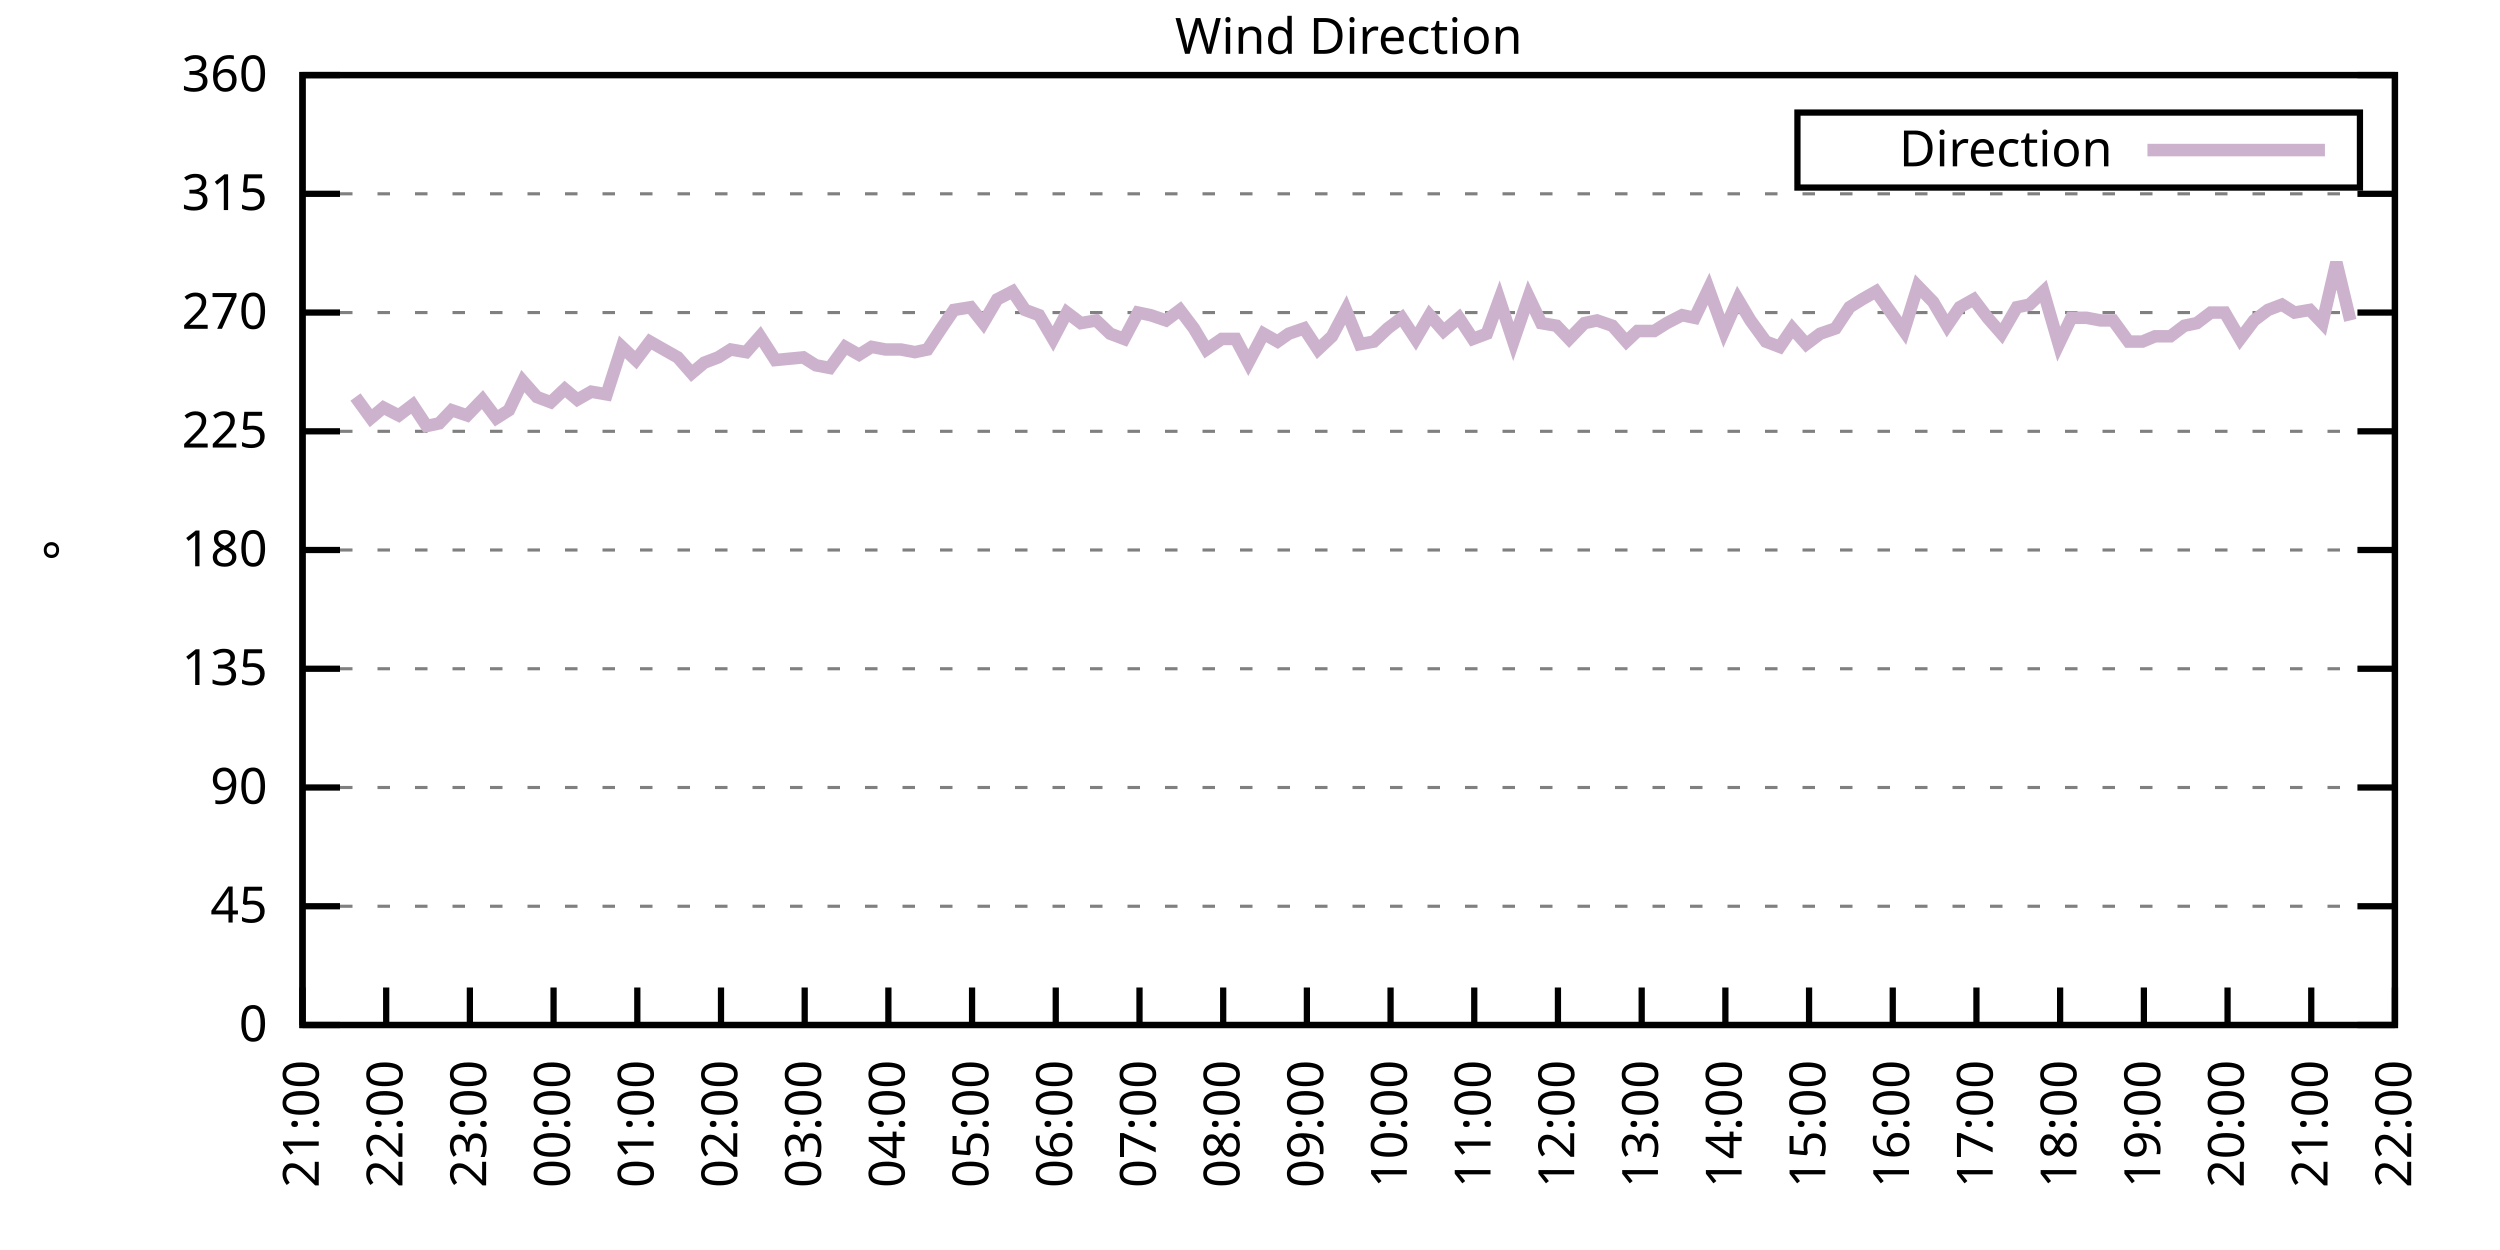
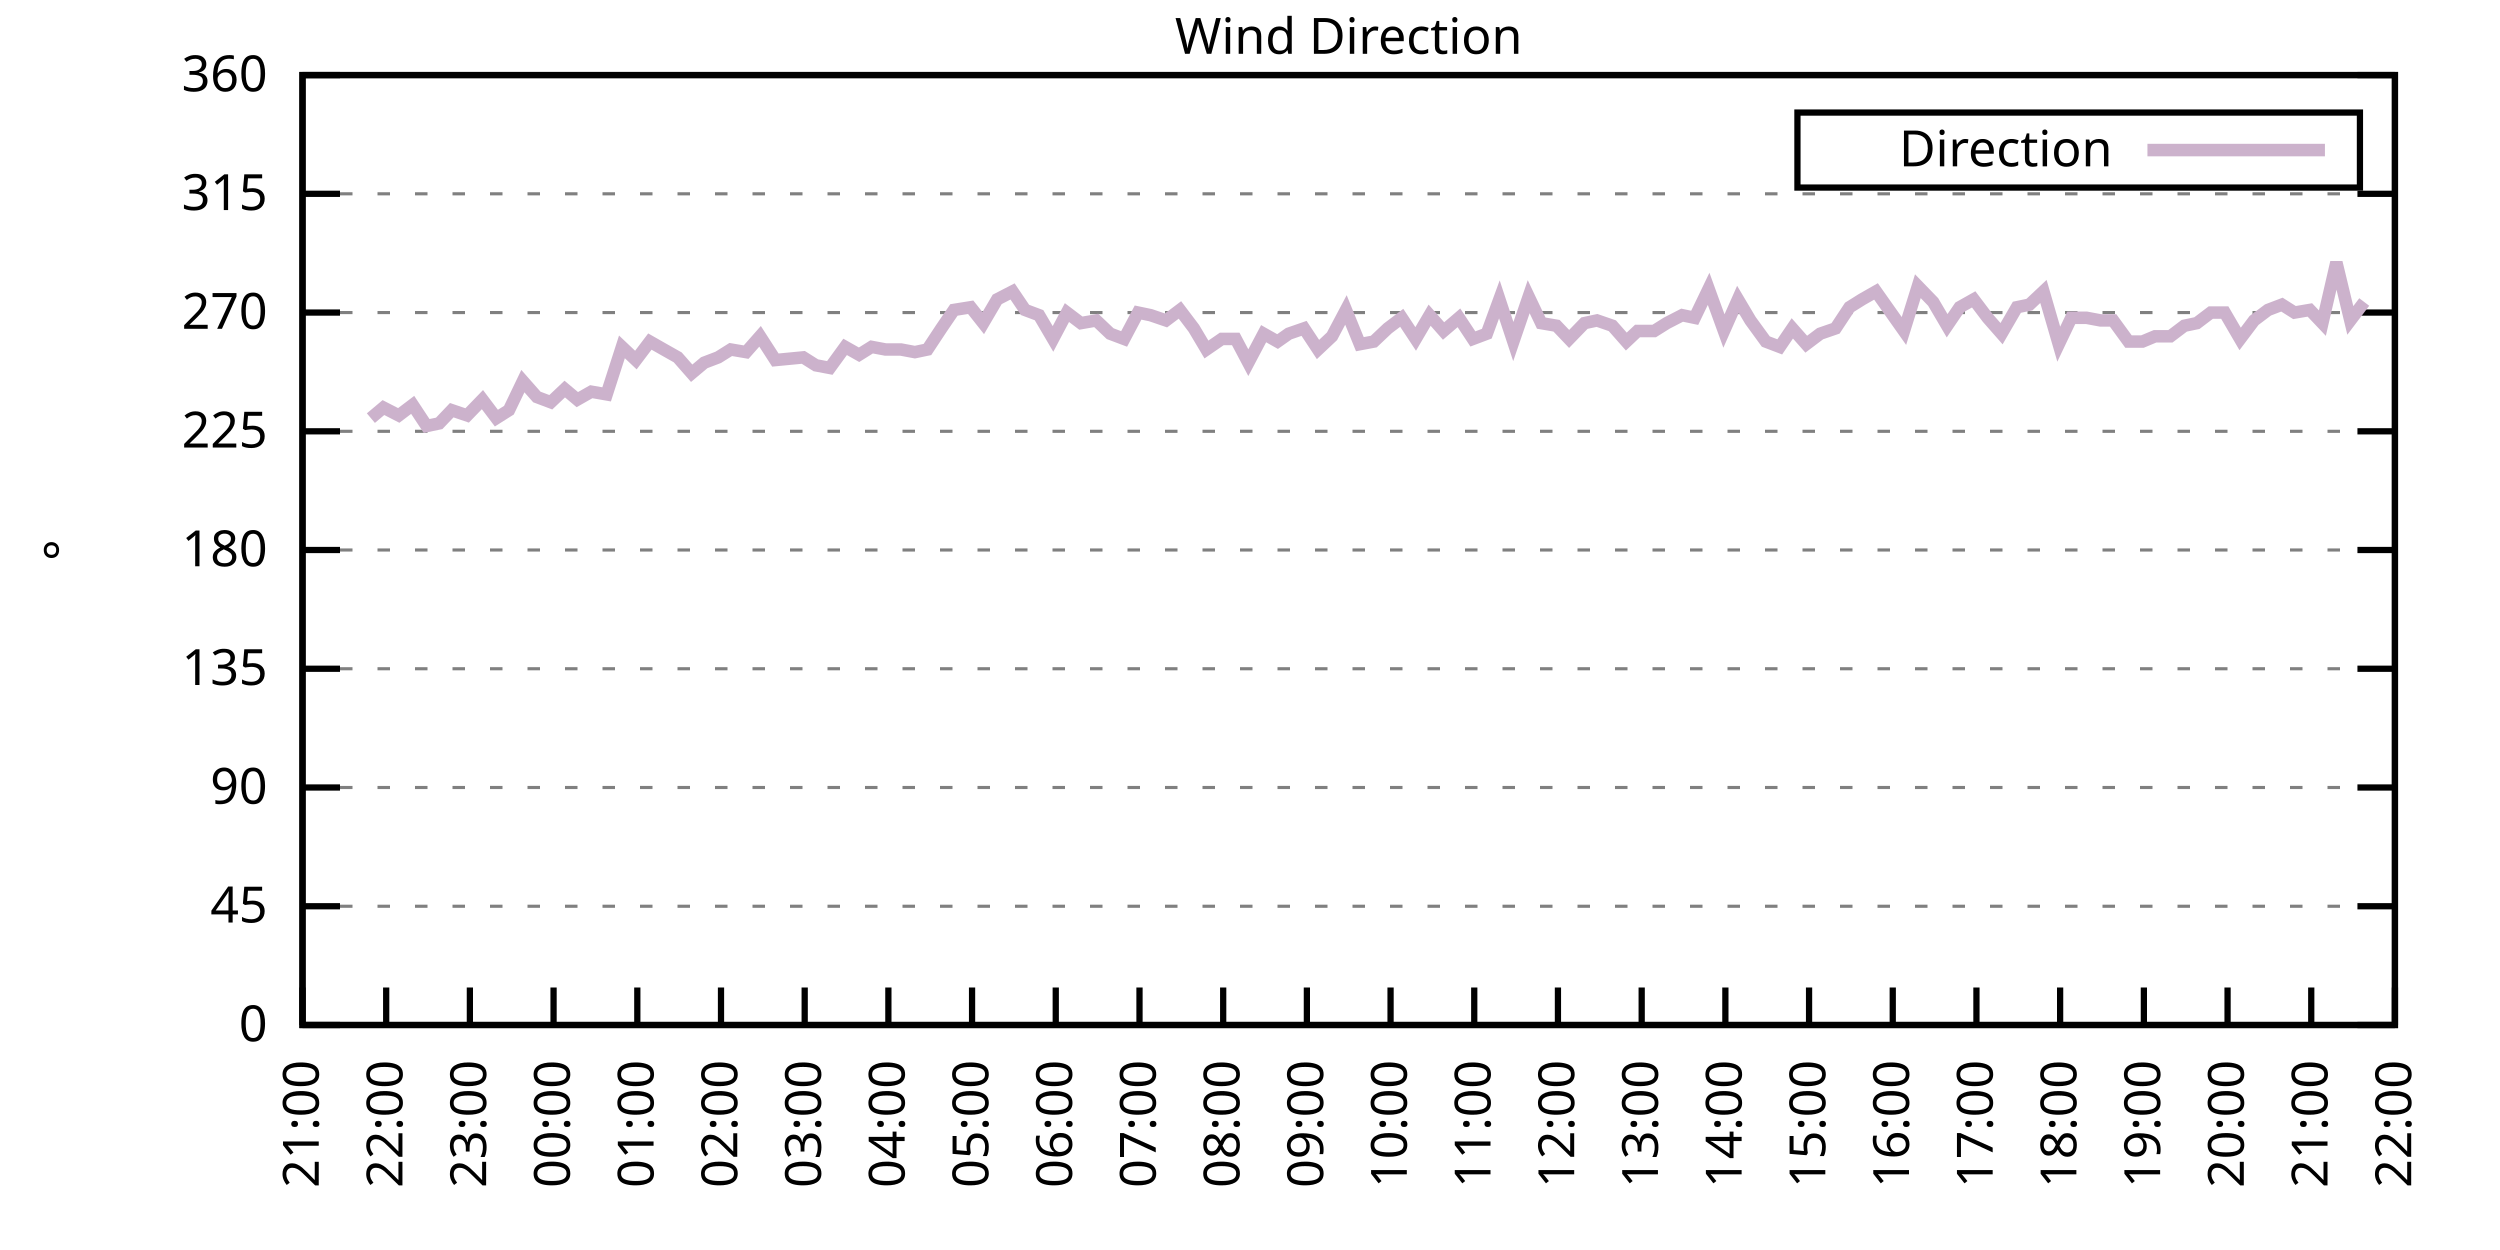
<svg xmlns="http://www.w3.org/2000/svg" xmlns:xlink="http://www.w3.org/1999/xlink" width="400" height="200" viewBox="0 0 400 200">
  <g id="gnuplot_canvas">
    <rect x="0" y="0" width="400" height="200" fill="none" />
    <defs>
      <circle id="gpDot" r="0.5" stroke-width="0.5" stroke="currentColor" />
      <path id="gpPt0" stroke-width="0.333" stroke="currentColor" d="M-1,0 h2 M0,-1 v2" />
      <path id="gpPt1" stroke-width="0.333" stroke="currentColor" d="M-1,-1 L1,1 M1,-1 L-1,1" />
      <path id="gpPt2" stroke-width="0.333" stroke="currentColor" d="M-1,0 L1,0 M0,-1 L0,1 M-1,-1 L1,1 M-1,1 L1,-1" />
      <rect id="gpPt3" stroke-width="0.333" stroke="currentColor" x="-1" y="-1" width="2" height="2" />
      <rect id="gpPt4" stroke-width="0.333" stroke="currentColor" fill="currentColor" x="-1" y="-1" width="2" height="2" />
      <circle id="gpPt5" stroke-width="0.333" stroke="currentColor" cx="0" cy="0" r="1" />
      <use xlink:href="#gpPt5" id="gpPt6" fill="currentColor" stroke="none" />
      <path id="gpPt7" stroke-width="0.333" stroke="currentColor" d="M0,-1.33 L-1.33,0.67 L1.33,0.67 z" />
      <use xlink:href="#gpPt7" id="gpPt8" fill="currentColor" stroke="none" />
      <use xlink:href="#gpPt7" id="gpPt9" stroke="currentColor" transform="rotate(180)" />
      <use xlink:href="#gpPt9" id="gpPt10" fill="currentColor" stroke="none" />
      <use xlink:href="#gpPt3" id="gpPt11" stroke="currentColor" transform="rotate(45)" />
      <use xlink:href="#gpPt11" id="gpPt12" fill="currentColor" stroke="none" />
      <path id="gpPt13" stroke-width="0.333" stroke="currentColor" d="M0,1.330 L1.265,0.411 L0.782,-1.067 L-0.782,-1.076 L-1.265,0.411 z" />
      <use xlink:href="#gpPt13" id="gpPt14" fill="currentColor" stroke="none" />
      <filter id="textbox" filterUnits="objectBoundingBox" x="0" y="0" height="1" width="1">
        <feFlood flood-color="white" flood-opacity="1" result="bgnd" />
        <feComposite in="SourceGraphic" in2="bgnd" operator="atop" />
      </filter>
      <filter id="greybox" filterUnits="objectBoundingBox" x="0" y="0" height="1" width="1">
        <feFlood flood-color="lightgrey" flood-opacity="1" result="grey" />
        <feComposite in="SourceGraphic" in2="grey" operator="atop" />
      </filter>
    </defs>
    <g fill="none" color="white" stroke="currentColor" stroke-width="1.00" stroke-linecap="butt" stroke-linejoin="miter">
</g>
    <g fill="none" color="black" stroke="currentColor" stroke-width="1.00" stroke-linecap="butt" stroke-linejoin="miter">
      <g stroke="none" shape-rendering="crispEdges">
        <polygon fill="rgb(255, 255, 255)" points="48.40,164.00 383.18,164.00 383.18,12.02 48.40,12.02 " />
      </g>
    </g>
    <g fill="none" color="black" stroke="currentColor" stroke-width="1.00" stroke-linecap="butt" stroke-linejoin="miter">
</g>
    <g fill="none" color="black" stroke="black" stroke-width="0.50" stroke-linecap="butt" stroke-linejoin="miter">
</g>
    <g fill="none" color="gray" stroke="currentColor" stroke-width="0.50" stroke-linecap="butt" stroke-linejoin="miter">
      <path stroke="gray" stroke-dasharray="2,4" class="gridline" d="M48.40,164.00 L383.19,164.00  " />
    </g>
    <g fill="none" color="gray" stroke="gray" stroke-width="1.00" stroke-linecap="butt" stroke-linejoin="miter">
</g>
    <g fill="none" color="black" stroke="currentColor" stroke-width="1.00" stroke-linecap="butt" stroke-linejoin="miter">
      <path stroke="black" d="M48.40,164.00 L54.40,164.00 M383.19,164.00 L377.19,164.00  " />
      <g transform="translate(42.80,166.60)" stroke="none" fill="black" font-family="Sans" font-size="8.00" text-anchor="end">
        <text>
          <tspan font-family="Sans"> 0</tspan>
        </text>
      </g>
    </g>
    <g fill="none" color="black" stroke="currentColor" stroke-width="1.00" stroke-linecap="butt" stroke-linejoin="miter">
</g>
    <g fill="none" color="black" stroke="black" stroke-width="0.50" stroke-linecap="butt" stroke-linejoin="miter">
</g>
    <g fill="none" color="gray" stroke="currentColor" stroke-width="0.50" stroke-linecap="butt" stroke-linejoin="miter">
      <path stroke="gray" stroke-dasharray="2,4" class="gridline" d="M48.40,145.00 L383.19,145.00  " />
    </g>
    <g fill="none" color="gray" stroke="gray" stroke-width="1.00" stroke-linecap="butt" stroke-linejoin="miter">
</g>
    <g fill="none" color="black" stroke="currentColor" stroke-width="1.00" stroke-linecap="butt" stroke-linejoin="miter">
      <path stroke="black" d="M48.40,145.00 L54.40,145.00 M383.19,145.00 L377.19,145.00  " />
      <g transform="translate(42.80,147.60)" stroke="none" fill="black" font-family="Sans" font-size="8.00" text-anchor="end">
        <text>
          <tspan font-family="Sans"> 45</tspan>
        </text>
      </g>
    </g>
    <g fill="none" color="black" stroke="currentColor" stroke-width="1.00" stroke-linecap="butt" stroke-linejoin="miter">
</g>
    <g fill="none" color="black" stroke="black" stroke-width="0.50" stroke-linecap="butt" stroke-linejoin="miter">
</g>
    <g fill="none" color="gray" stroke="currentColor" stroke-width="0.50" stroke-linecap="butt" stroke-linejoin="miter">
      <path stroke="gray" stroke-dasharray="2,4" class="gridline" d="M48.40,126.00 L383.19,126.00  " />
    </g>
    <g fill="none" color="gray" stroke="gray" stroke-width="1.00" stroke-linecap="butt" stroke-linejoin="miter">
</g>
    <g fill="none" color="black" stroke="currentColor" stroke-width="1.00" stroke-linecap="butt" stroke-linejoin="miter">
      <path stroke="black" d="M48.40,126.00 L54.40,126.00 M383.19,126.00 L377.19,126.00  " />
      <g transform="translate(42.80,128.60)" stroke="none" fill="black" font-family="Sans" font-size="8.00" text-anchor="end">
        <text>
          <tspan font-family="Sans"> 90</tspan>
        </text>
      </g>
    </g>
    <g fill="none" color="black" stroke="currentColor" stroke-width="1.00" stroke-linecap="butt" stroke-linejoin="miter">
</g>
    <g fill="none" color="black" stroke="black" stroke-width="0.50" stroke-linecap="butt" stroke-linejoin="miter">
</g>
    <g fill="none" color="gray" stroke="currentColor" stroke-width="0.50" stroke-linecap="butt" stroke-linejoin="miter">
      <path stroke="gray" stroke-dasharray="2,4" class="gridline" d="M48.40,107.00 L383.19,107.00  " />
    </g>
    <g fill="none" color="gray" stroke="gray" stroke-width="1.00" stroke-linecap="butt" stroke-linejoin="miter">
</g>
    <g fill="none" color="black" stroke="currentColor" stroke-width="1.00" stroke-linecap="butt" stroke-linejoin="miter">
      <path stroke="black" d="M48.40,107.00 L54.40,107.00 M383.19,107.00 L377.19,107.00  " />
      <g transform="translate(42.80,109.60)" stroke="none" fill="black" font-family="Sans" font-size="8.00" text-anchor="end">
        <text>
          <tspan font-family="Sans"> 135</tspan>
        </text>
      </g>
    </g>
    <g fill="none" color="black" stroke="currentColor" stroke-width="1.00" stroke-linecap="butt" stroke-linejoin="miter">
</g>
    <g fill="none" color="black" stroke="black" stroke-width="0.50" stroke-linecap="butt" stroke-linejoin="miter">
</g>
    <g fill="none" color="gray" stroke="currentColor" stroke-width="0.50" stroke-linecap="butt" stroke-linejoin="miter">
      <path stroke="gray" stroke-dasharray="2,4" class="gridline" d="M48.40,88.00 L383.19,88.00  " />
    </g>
    <g fill="none" color="gray" stroke="gray" stroke-width="1.00" stroke-linecap="butt" stroke-linejoin="miter">
</g>
    <g fill="none" color="black" stroke="currentColor" stroke-width="1.00" stroke-linecap="butt" stroke-linejoin="miter">
      <path stroke="black" d="M48.40,88.00 L54.40,88.00 M383.19,88.00 L377.19,88.00  " />
      <g transform="translate(42.80,90.60)" stroke="none" fill="black" font-family="Sans" font-size="8.00" text-anchor="end">
        <text>
          <tspan font-family="Sans"> 180</tspan>
        </text>
      </g>
    </g>
    <g fill="none" color="black" stroke="currentColor" stroke-width="1.00" stroke-linecap="butt" stroke-linejoin="miter">
</g>
    <g fill="none" color="black" stroke="black" stroke-width="0.50" stroke-linecap="butt" stroke-linejoin="miter">
</g>
    <g fill="none" color="gray" stroke="currentColor" stroke-width="0.50" stroke-linecap="butt" stroke-linejoin="miter">
      <path stroke="gray" stroke-dasharray="2,4" class="gridline" d="M48.40,69.01 L383.19,69.01  " />
    </g>
    <g fill="none" color="gray" stroke="gray" stroke-width="1.00" stroke-linecap="butt" stroke-linejoin="miter">
</g>
    <g fill="none" color="black" stroke="currentColor" stroke-width="1.00" stroke-linecap="butt" stroke-linejoin="miter">
      <path stroke="black" d="M48.40,69.01 L54.40,69.01 M383.19,69.01 L377.19,69.01  " />
      <g transform="translate(42.80,71.61)" stroke="none" fill="black" font-family="Sans" font-size="8.00" text-anchor="end">
        <text>
          <tspan font-family="Sans"> 225</tspan>
        </text>
      </g>
    </g>
    <g fill="none" color="black" stroke="currentColor" stroke-width="1.00" stroke-linecap="butt" stroke-linejoin="miter">
</g>
    <g fill="none" color="black" stroke="black" stroke-width="0.50" stroke-linecap="butt" stroke-linejoin="miter">
</g>
    <g fill="none" color="gray" stroke="currentColor" stroke-width="0.50" stroke-linecap="butt" stroke-linejoin="miter">
      <path stroke="gray" stroke-dasharray="2,4" class="gridline" d="M48.40,50.01 L383.19,50.01  " />
    </g>
    <g fill="none" color="gray" stroke="gray" stroke-width="1.00" stroke-linecap="butt" stroke-linejoin="miter">
</g>
    <g fill="none" color="black" stroke="currentColor" stroke-width="1.00" stroke-linecap="butt" stroke-linejoin="miter">
      <path stroke="black" d="M48.40,50.01 L54.40,50.01 M383.19,50.01 L377.19,50.01  " />
      <g transform="translate(42.80,52.61)" stroke="none" fill="black" font-family="Sans" font-size="8.00" text-anchor="end">
        <text>
          <tspan font-family="Sans"> 270</tspan>
        </text>
      </g>
    </g>
    <g fill="none" color="black" stroke="currentColor" stroke-width="1.00" stroke-linecap="butt" stroke-linejoin="miter">
</g>
    <g fill="none" color="black" stroke="black" stroke-width="0.50" stroke-linecap="butt" stroke-linejoin="miter">
</g>
    <g fill="none" color="gray" stroke="currentColor" stroke-width="0.50" stroke-linecap="butt" stroke-linejoin="miter">
      <path stroke="gray" stroke-dasharray="2,4" class="gridline" d="M48.40,31.01 L383.19,31.01  " />
    </g>
    <g fill="none" color="gray" stroke="gray" stroke-width="1.00" stroke-linecap="butt" stroke-linejoin="miter">
</g>
    <g fill="none" color="black" stroke="currentColor" stroke-width="1.00" stroke-linecap="butt" stroke-linejoin="miter">
      <path stroke="black" d="M48.40,31.01 L54.40,31.01 M383.19,31.01 L377.19,31.01  " />
      <g transform="translate(42.80,33.61)" stroke="none" fill="black" font-family="Sans" font-size="8.00" text-anchor="end">
        <text>
          <tspan font-family="Sans"> 315</tspan>
        </text>
      </g>
    </g>
    <g fill="none" color="black" stroke="currentColor" stroke-width="1.00" stroke-linecap="butt" stroke-linejoin="miter">
</g>
    <g fill="none" color="black" stroke="black" stroke-width="0.50" stroke-linecap="butt" stroke-linejoin="miter">
</g>
    <g fill="none" color="gray" stroke="currentColor" stroke-width="0.50" stroke-linecap="butt" stroke-linejoin="miter">
      <path stroke="gray" stroke-dasharray="2,4" class="gridline" d="M48.40,12.01 L383.19,12.01  " />
    </g>
    <g fill="none" color="gray" stroke="gray" stroke-width="1.00" stroke-linecap="butt" stroke-linejoin="miter">
</g>
    <g fill="none" color="black" stroke="currentColor" stroke-width="1.00" stroke-linecap="butt" stroke-linejoin="miter">
      <path stroke="black" d="M48.40,12.01 L54.40,12.01 M383.19,12.01 L377.19,12.01  " />
      <g transform="translate(42.80,14.61)" stroke="none" fill="black" font-family="Sans" font-size="8.00" text-anchor="end">
        <text>
          <tspan font-family="Sans"> 360</tspan>
        </text>
      </g>
    </g>
    <g fill="none" color="black" stroke="currentColor" stroke-width="1.00" stroke-linecap="butt" stroke-linejoin="miter">
      <path stroke="black" d="M48.40,164.00 L48.40,158.00  " />
      <g transform="translate(51.00,169.60) rotate(270.00)" stroke="none" fill="black" font-family="Sans" font-size="8.00" text-anchor="end">
        <text>
          <tspan font-family="Sans">21:00</tspan>
        </text>
      </g>
    </g>
    <g fill="none" color="black" stroke="currentColor" stroke-width="1.00" stroke-linecap="butt" stroke-linejoin="miter">
      <path stroke="black" d="M61.79,164.00 L61.79,158.00  " />
      <g transform="translate(64.39,169.60) rotate(270.00)" stroke="none" fill="black" font-family="Sans" font-size="8.00" text-anchor="end">
        <text>
          <tspan font-family="Sans">22:00</tspan>
        </text>
      </g>
    </g>
    <g fill="none" color="black" stroke="currentColor" stroke-width="1.00" stroke-linecap="butt" stroke-linejoin="miter">
      <path stroke="black" d="M75.18,164.00 L75.18,158.00  " />
      <g transform="translate(77.78,169.60) rotate(270.00)" stroke="none" fill="black" font-family="Sans" font-size="8.00" text-anchor="end">
        <text>
          <tspan font-family="Sans">23:00</tspan>
        </text>
      </g>
    </g>
    <g fill="none" color="black" stroke="currentColor" stroke-width="1.00" stroke-linecap="butt" stroke-linejoin="miter">
      <path stroke="black" d="M88.57,164.00 L88.57,158.00  " />
      <g transform="translate(91.17,169.60) rotate(270.00)" stroke="none" fill="black" font-family="Sans" font-size="8.00" text-anchor="end">
        <text>
          <tspan font-family="Sans">00:00</tspan>
        </text>
      </g>
    </g>
    <g fill="none" color="black" stroke="currentColor" stroke-width="1.00" stroke-linecap="butt" stroke-linejoin="miter">
      <path stroke="black" d="M101.97,164.00 L101.97,158.00  " />
      <g transform="translate(104.57,169.60) rotate(270.00)" stroke="none" fill="black" font-family="Sans" font-size="8.00" text-anchor="end">
        <text>
          <tspan font-family="Sans">01:00</tspan>
        </text>
      </g>
    </g>
    <g fill="none" color="black" stroke="currentColor" stroke-width="1.00" stroke-linecap="butt" stroke-linejoin="miter">
      <path stroke="black" d="M115.36,164.00 L115.36,158.00  " />
      <g transform="translate(117.96,169.60) rotate(270.00)" stroke="none" fill="black" font-family="Sans" font-size="8.00" text-anchor="end">
        <text>
          <tspan font-family="Sans">02:00</tspan>
        </text>
      </g>
    </g>
    <g fill="none" color="black" stroke="currentColor" stroke-width="1.00" stroke-linecap="butt" stroke-linejoin="miter">
      <path stroke="black" d="M128.75,164.00 L128.75,158.00  " />
      <g transform="translate(131.35,169.60) rotate(270.00)" stroke="none" fill="black" font-family="Sans" font-size="8.00" text-anchor="end">
        <text>
          <tspan font-family="Sans">03:00</tspan>
        </text>
      </g>
    </g>
    <g fill="none" color="black" stroke="currentColor" stroke-width="1.00" stroke-linecap="butt" stroke-linejoin="miter">
      <path stroke="black" d="M142.14,164.00 L142.14,158.00  " />
      <g transform="translate(144.74,169.60) rotate(270.00)" stroke="none" fill="black" font-family="Sans" font-size="8.00" text-anchor="end">
        <text>
          <tspan font-family="Sans">04:00</tspan>
        </text>
      </g>
    </g>
    <g fill="none" color="black" stroke="currentColor" stroke-width="1.00" stroke-linecap="butt" stroke-linejoin="miter">
      <path stroke="black" d="M155.53,164.00 L155.53,158.00  " />
      <g transform="translate(158.13,169.60) rotate(270.00)" stroke="none" fill="black" font-family="Sans" font-size="8.00" text-anchor="end">
        <text>
          <tspan font-family="Sans">05:00</tspan>
        </text>
      </g>
    </g>
    <g fill="none" color="black" stroke="currentColor" stroke-width="1.00" stroke-linecap="butt" stroke-linejoin="miter">
      <path stroke="black" d="M168.92,164.00 L168.92,158.00  " />
      <g transform="translate(171.52,169.60) rotate(270.00)" stroke="none" fill="black" font-family="Sans" font-size="8.00" text-anchor="end">
        <text>
          <tspan font-family="Sans">06:00</tspan>
        </text>
      </g>
    </g>
    <g fill="none" color="black" stroke="currentColor" stroke-width="1.00" stroke-linecap="butt" stroke-linejoin="miter">
      <path stroke="black" d="M182.32,164.00 L182.32,158.00  " />
      <g transform="translate(184.92,169.60) rotate(270.00)" stroke="none" fill="black" font-family="Sans" font-size="8.00" text-anchor="end">
        <text>
          <tspan font-family="Sans">07:00</tspan>
        </text>
      </g>
    </g>
    <g fill="none" color="black" stroke="currentColor" stroke-width="1.00" stroke-linecap="butt" stroke-linejoin="miter">
      <path stroke="black" d="M195.71,164.00 L195.71,158.00  " />
      <g transform="translate(198.31,169.60) rotate(270.00)" stroke="none" fill="black" font-family="Sans" font-size="8.00" text-anchor="end">
        <text>
          <tspan font-family="Sans">08:00</tspan>
        </text>
      </g>
    </g>
    <g fill="none" color="black" stroke="currentColor" stroke-width="1.00" stroke-linecap="butt" stroke-linejoin="miter">
      <path stroke="black" d="M209.10,164.00 L209.10,158.00  " />
      <g transform="translate(211.70,169.60) rotate(270.00)" stroke="none" fill="black" font-family="Sans" font-size="8.00" text-anchor="end">
        <text>
          <tspan font-family="Sans">09:00</tspan>
        </text>
      </g>
    </g>
    <g fill="none" color="black" stroke="currentColor" stroke-width="1.00" stroke-linecap="butt" stroke-linejoin="miter">
      <path stroke="black" d="M222.49,164.00 L222.49,158.00  " />
      <g transform="translate(225.09,169.60) rotate(270.00)" stroke="none" fill="black" font-family="Sans" font-size="8.00" text-anchor="end">
        <text>
          <tspan font-family="Sans">10:00</tspan>
        </text>
      </g>
    </g>
    <g fill="none" color="black" stroke="currentColor" stroke-width="1.00" stroke-linecap="butt" stroke-linejoin="miter">
      <path stroke="black" d="M235.88,164.00 L235.88,158.00  " />
      <g transform="translate(238.48,169.60) rotate(270.00)" stroke="none" fill="black" font-family="Sans" font-size="8.00" text-anchor="end">
        <text>
          <tspan font-family="Sans">11:00</tspan>
        </text>
      </g>
    </g>
    <g fill="none" color="black" stroke="currentColor" stroke-width="1.00" stroke-linecap="butt" stroke-linejoin="miter">
      <path stroke="black" d="M249.27,164.00 L249.27,158.00  " />
      <g transform="translate(251.87,169.60) rotate(270.00)" stroke="none" fill="black" font-family="Sans" font-size="8.00" text-anchor="end">
        <text>
          <tspan font-family="Sans">12:00</tspan>
        </text>
      </g>
    </g>
    <g fill="none" color="black" stroke="currentColor" stroke-width="1.00" stroke-linecap="butt" stroke-linejoin="miter">
      <path stroke="black" d="M262.67,164.00 L262.67,158.00  " />
      <g transform="translate(265.27,169.60) rotate(270.00)" stroke="none" fill="black" font-family="Sans" font-size="8.00" text-anchor="end">
        <text>
          <tspan font-family="Sans">13:00</tspan>
        </text>
      </g>
    </g>
    <g fill="none" color="black" stroke="currentColor" stroke-width="1.00" stroke-linecap="butt" stroke-linejoin="miter">
      <path stroke="black" d="M276.06,164.00 L276.06,158.00  " />
      <g transform="translate(278.66,169.60) rotate(270.00)" stroke="none" fill="black" font-family="Sans" font-size="8.00" text-anchor="end">
        <text>
          <tspan font-family="Sans">14:00</tspan>
        </text>
      </g>
    </g>
    <g fill="none" color="black" stroke="currentColor" stroke-width="1.00" stroke-linecap="butt" stroke-linejoin="miter">
      <path stroke="black" d="M289.45,164.00 L289.45,158.00  " />
      <g transform="translate(292.05,169.60) rotate(270.00)" stroke="none" fill="black" font-family="Sans" font-size="8.00" text-anchor="end">
        <text>
          <tspan font-family="Sans">15:00</tspan>
        </text>
      </g>
    </g>
    <g fill="none" color="black" stroke="currentColor" stroke-width="1.00" stroke-linecap="butt" stroke-linejoin="miter">
      <path stroke="black" d="M302.84,164.00 L302.84,158.00  " />
      <g transform="translate(305.44,169.60) rotate(270.00)" stroke="none" fill="black" font-family="Sans" font-size="8.00" text-anchor="end">
        <text>
          <tspan font-family="Sans">16:00</tspan>
        </text>
      </g>
    </g>
    <g fill="none" color="black" stroke="currentColor" stroke-width="1.00" stroke-linecap="butt" stroke-linejoin="miter">
      <path stroke="black" d="M316.23,164.00 L316.23,158.00  " />
      <g transform="translate(318.83,169.60) rotate(270.00)" stroke="none" fill="black" font-family="Sans" font-size="8.00" text-anchor="end">
        <text>
          <tspan font-family="Sans">17:00</tspan>
        </text>
      </g>
    </g>
    <g fill="none" color="black" stroke="currentColor" stroke-width="1.00" stroke-linecap="butt" stroke-linejoin="miter">
      <path stroke="black" d="M329.62,164.00 L329.62,158.00  " />
      <g transform="translate(332.22,169.60) rotate(270.00)" stroke="none" fill="black" font-family="Sans" font-size="8.00" text-anchor="end">
        <text>
          <tspan font-family="Sans">18:00</tspan>
        </text>
      </g>
    </g>
    <g fill="none" color="black" stroke="currentColor" stroke-width="1.00" stroke-linecap="butt" stroke-linejoin="miter">
      <path stroke="black" d="M343.02,164.00 L343.02,158.00  " />
      <g transform="translate(345.62,169.60) rotate(270.00)" stroke="none" fill="black" font-family="Sans" font-size="8.00" text-anchor="end">
        <text>
          <tspan font-family="Sans">19:00</tspan>
        </text>
      </g>
    </g>
    <g fill="none" color="black" stroke="currentColor" stroke-width="1.00" stroke-linecap="butt" stroke-linejoin="miter">
      <path stroke="black" d="M356.41,164.00 L356.41,158.00  " />
      <g transform="translate(359.01,169.60) rotate(270.00)" stroke="none" fill="black" font-family="Sans" font-size="8.00" text-anchor="end">
        <text>
          <tspan font-family="Sans">20:00</tspan>
        </text>
      </g>
    </g>
    <g fill="none" color="black" stroke="currentColor" stroke-width="1.00" stroke-linecap="butt" stroke-linejoin="miter">
      <path stroke="black" d="M369.80,164.00 L369.80,158.00  " />
      <g transform="translate(372.40,169.60) rotate(270.00)" stroke="none" fill="black" font-family="Sans" font-size="8.00" text-anchor="end">
        <text>
          <tspan font-family="Sans">21:00</tspan>
        </text>
      </g>
    </g>
    <g fill="none" color="black" stroke="currentColor" stroke-width="1.00" stroke-linecap="butt" stroke-linejoin="miter">
      <path stroke="black" d="M383.19,164.00 L383.19,158.00  " />
      <g transform="translate(385.79,169.60) rotate(270.00)" stroke="none" fill="black" font-family="Sans" font-size="8.00" text-anchor="end">
        <text>
          <tspan font-family="Sans">22:00</tspan>
        </text>
      </g>
    </g>
    <g fill="none" color="black" stroke="currentColor" stroke-width="1.00" stroke-linecap="butt" stroke-linejoin="miter">
</g>
    <g fill="none" color="black" stroke="currentColor" stroke-width="1.00" stroke-linecap="butt" stroke-linejoin="miter">
      <path stroke="black" d="M48.40,12.01 L48.40,164.00 L383.19,164.00 L383.19,12.01 L48.40,12.01 Z  " />
    </g>
    <g fill="none" color="black" stroke="currentColor" stroke-width="1.00" stroke-linecap="butt" stroke-linejoin="miter">
</g>
    <g fill="none" color="black" stroke="currentColor" stroke-width="1.00" stroke-linecap="butt" stroke-linejoin="miter">
      <path stroke="black" d="M287.59,30.01 L287.59,18.01 L377.59,18.01 L377.59,30.01 L287.59,30.01 Z  " />
    </g>
    <g id="Wind_direction_plot_1">
      <g fill="none" color="white" stroke="black" stroke-width="2.00" stroke-linecap="butt" stroke-linejoin="miter">
</g>
      <g fill="none" color="black" stroke="currentColor" stroke-width="2.00" stroke-linecap="butt" stroke-linejoin="miter">
        <g transform="translate(337.99,26.61)" stroke="none" fill="black" font-family="Sans" font-size="8.00" text-anchor="end">
          <text>
            <tspan font-family="Sans">Direction</tspan>
          </text>
        </g>
      </g>
      <g fill="none" color="black" stroke="currentColor" stroke-width="2.00" stroke-linecap="butt" stroke-linejoin="miter">
-         <path stroke="rgb(204, 178, 204)" d="M343.59,24.01 L371.99,24.01 M56.88,63.52 L59.34,66.90 L61.35,65.21 L63.80,66.47 L66.03,64.78 L68.26,68.16   L70.27,67.74 L72.28,65.63 L74.74,66.47 L77.19,63.94 L79.42,66.90 L81.43,65.63 L83.66,60.98 L85.90,63.52   L88.13,64.36 L90.36,62.25 L92.37,63.94 L94.60,62.67 L97.06,63.10 L99.51,55.50 L101.74,57.61 L103.98,54.65   L106.21,55.92 L108.44,57.18 L110.67,59.72 L112.68,58.03 L114.91,57.18 L116.92,55.92 L119.38,56.34 L121.61,53.81   L124.06,57.61 L128.53,57.18 L130.54,58.45 L132.77,58.87 L135.22,55.50 L137.45,56.76 L139.46,55.50 L141.69,55.92   L144.15,55.92 L146.38,56.34 L148.39,55.92 L150.62,52.54 L152.63,49.59 L155.31,49.16 L157.32,51.70 L159.55,47.90   L162.01,46.63 L164.01,49.59 L166.25,50.43 L168.48,54.23 L170.71,50.01 L172.94,51.70 L175.40,51.27 L177.63,53.39   L179.86,54.23 L182.09,50.01 L184.10,50.43 L186.56,51.27 L188.79,49.59 L191.02,52.54 L193.03,55.92 L195.48,54.23   L197.72,54.23 L199.73,58.03 L202.18,53.39 L204.41,54.65 L206.20,53.39 L208.65,52.54 L210.88,55.92 L213.12,53.81   L215.35,49.59 L217.58,55.07 L219.81,54.65 L222.04,52.54 L224.28,50.85 L226.51,54.23 L228.74,50.43 L230.97,52.96   L233.43,50.85 L235.66,54.23 L237.89,53.39 L239.90,47.90 L242.13,54.65 L244.59,47.47 L246.60,51.70 L249.05,52.12   L251.06,54.23 L253.51,51.70 L255.52,51.27 L257.98,52.12 L260.21,54.65 L262.00,52.96 L264.67,52.96 L266.68,51.70   L269.14,50.43 L271.15,50.85 L273.38,46.21 L275.83,52.96 L278.07,47.90 L280.07,51.27 L282.53,54.65 L284.76,55.50   L286.77,52.54 L289.00,55.07 L291.23,53.39 L293.69,52.54 L295.92,49.16 L297.93,47.90 L300.16,46.63 L304.63,52.96   L306.86,45.79 L309.31,48.32 L311.54,52.12 L313.55,49.16 L315.79,47.90 L318.02,50.85 L320.25,53.39 L322.70,49.16   L324.71,48.74 L326.95,46.63 L329.40,55.07 L331.41,50.85 L333.86,50.85 L336.10,51.27 L338.10,51.27 L340.56,54.65   L342.79,54.65 L344.80,53.81 L347.26,53.81 L349.49,52.12 L351.50,51.70 L353.73,50.01 L355.96,50.01 L358.42,54.23   L360.65,51.27 L362.88,49.59 L365.11,48.74 L367.12,50.01 L369.58,49.59 L371.58,51.70 L373.82,41.99 L376.05,51.27    " />
+         <path stroke="rgb(204, 178, 204)" d="M343.59,24.01 L371.99,24.01 M59.34,66.90 L61.35,65.21 L63.80,66.47 L66.03,64.78 L68.26,68.16 L70.27,67.74   L72.28,65.63 L74.74,66.47 L77.19,63.94 L79.42,66.90 L81.43,65.63 L83.66,60.98 L85.90,63.52 L88.13,64.36   L90.36,62.25 L92.37,63.94 L94.60,62.67 L97.06,63.10 L99.51,55.50 L101.74,57.61 L103.98,54.65 L106.21,55.92   L108.44,57.18 L110.67,59.72 L112.68,58.03 L114.91,57.18 L116.92,55.92 L119.38,56.34 L121.61,53.81 L124.06,57.61   L128.53,57.18 L130.54,58.45 L132.77,58.87 L135.22,55.50 L137.45,56.76 L139.46,55.50 L141.69,55.92 L144.15,55.92   L146.38,56.34 L148.39,55.92 L150.62,52.54 L152.63,49.59 L155.31,49.16 L157.32,51.70 L159.55,47.90 L162.01,46.63   L164.01,49.59 L166.25,50.43 L168.48,54.23 L170.71,50.01 L172.94,51.70 L175.40,51.27 L177.63,53.39 L179.86,54.23   L182.09,50.01 L184.10,50.43 L186.56,51.27 L188.79,49.59 L191.02,52.54 L193.03,55.92 L195.48,54.23 L197.72,54.23   L199.73,58.03 L202.18,53.39 L204.41,54.65 L206.20,53.39 L208.65,52.54 L210.88,55.92 L213.12,53.81 L215.35,49.59   L217.58,55.07 L219.81,54.65 L222.04,52.54 L224.28,50.85 L226.51,54.23 L228.74,50.43 L230.97,52.96 L233.43,50.85   L235.66,54.23 L237.89,53.39 L239.90,47.90 L242.13,54.65 L244.59,47.47 L246.60,51.70 L249.05,52.12 L251.06,54.23   L253.51,51.70 L255.52,51.27 L257.98,52.12 L260.21,54.65 L262.00,52.96 L264.67,52.96 L266.68,51.70 L269.14,50.43   L271.15,50.85 L273.38,46.21 L275.83,52.96 L278.07,47.90 L280.07,51.27 L282.53,54.65 L284.76,55.50 L286.77,52.54   L289.00,55.07 L291.23,53.39 L293.69,52.54 L295.92,49.16 L297.93,47.90 L300.16,46.63 L304.63,52.96 L306.86,45.79   L309.31,48.32 L311.54,52.12 L313.55,49.16 L315.79,47.90 L318.02,50.85 L320.25,53.39 L322.70,49.16 L324.71,48.74   L326.95,46.63 L329.40,55.07 L331.41,50.85 L333.86,50.85 L336.10,51.27 L338.10,51.27 L340.56,54.65 L342.79,54.65   L344.80,53.81 L347.26,53.81 L349.49,52.12 L351.50,51.70 L353.73,50.01 L355.96,50.01 L358.42,54.23 L360.65,51.27   L362.88,49.59 L365.11,48.74 L367.12,50.01 L369.58,49.59 L371.58,51.70 L373.82,41.99 L376.05,51.27 L378.28,48.32    " />
      </g>
    </g>
    <g fill="none" color="black" stroke="currentColor" stroke-width="2.00" stroke-linecap="butt" stroke-linejoin="miter">
</g>
    <g fill="none" color="black" stroke="black" stroke-width="1.00" stroke-linecap="butt" stroke-linejoin="miter">
</g>
    <g fill="none" color="black" stroke="currentColor" stroke-width="1.00" stroke-linecap="butt" stroke-linejoin="miter">
      <path stroke="black" d="M48.40,12.01 L48.40,164.00 L383.19,164.00 L383.19,12.01 L48.40,12.01 Z  " />
      <g transform="translate(12.80,88.01) rotate(270.00)" stroke="none" fill="black" font-family="Sans" font-size="8.00" text-anchor="middle">
        <text>
          <tspan font-family="Sans">°</tspan>
        </text>
      </g>
    </g>
    <g fill="none" color="black" stroke="currentColor" stroke-width="1.00" stroke-linecap="butt" stroke-linejoin="miter">
</g>
    <g fill="none" color="black" stroke="currentColor" stroke-width="1.00" stroke-linecap="butt" stroke-linejoin="miter">
      <g transform="translate(215.79,8.61)" stroke="none" fill="black" font-family="Sans" font-size="8.00" text-anchor="middle">
        <text>
          <tspan font-family="Sans">Wind Direction</tspan>
        </text>
      </g>
    </g>
    <g fill="none" color="black" stroke="currentColor" stroke-width="1.00" stroke-linecap="butt" stroke-linejoin="miter">
</g>
  </g>
</svg>
